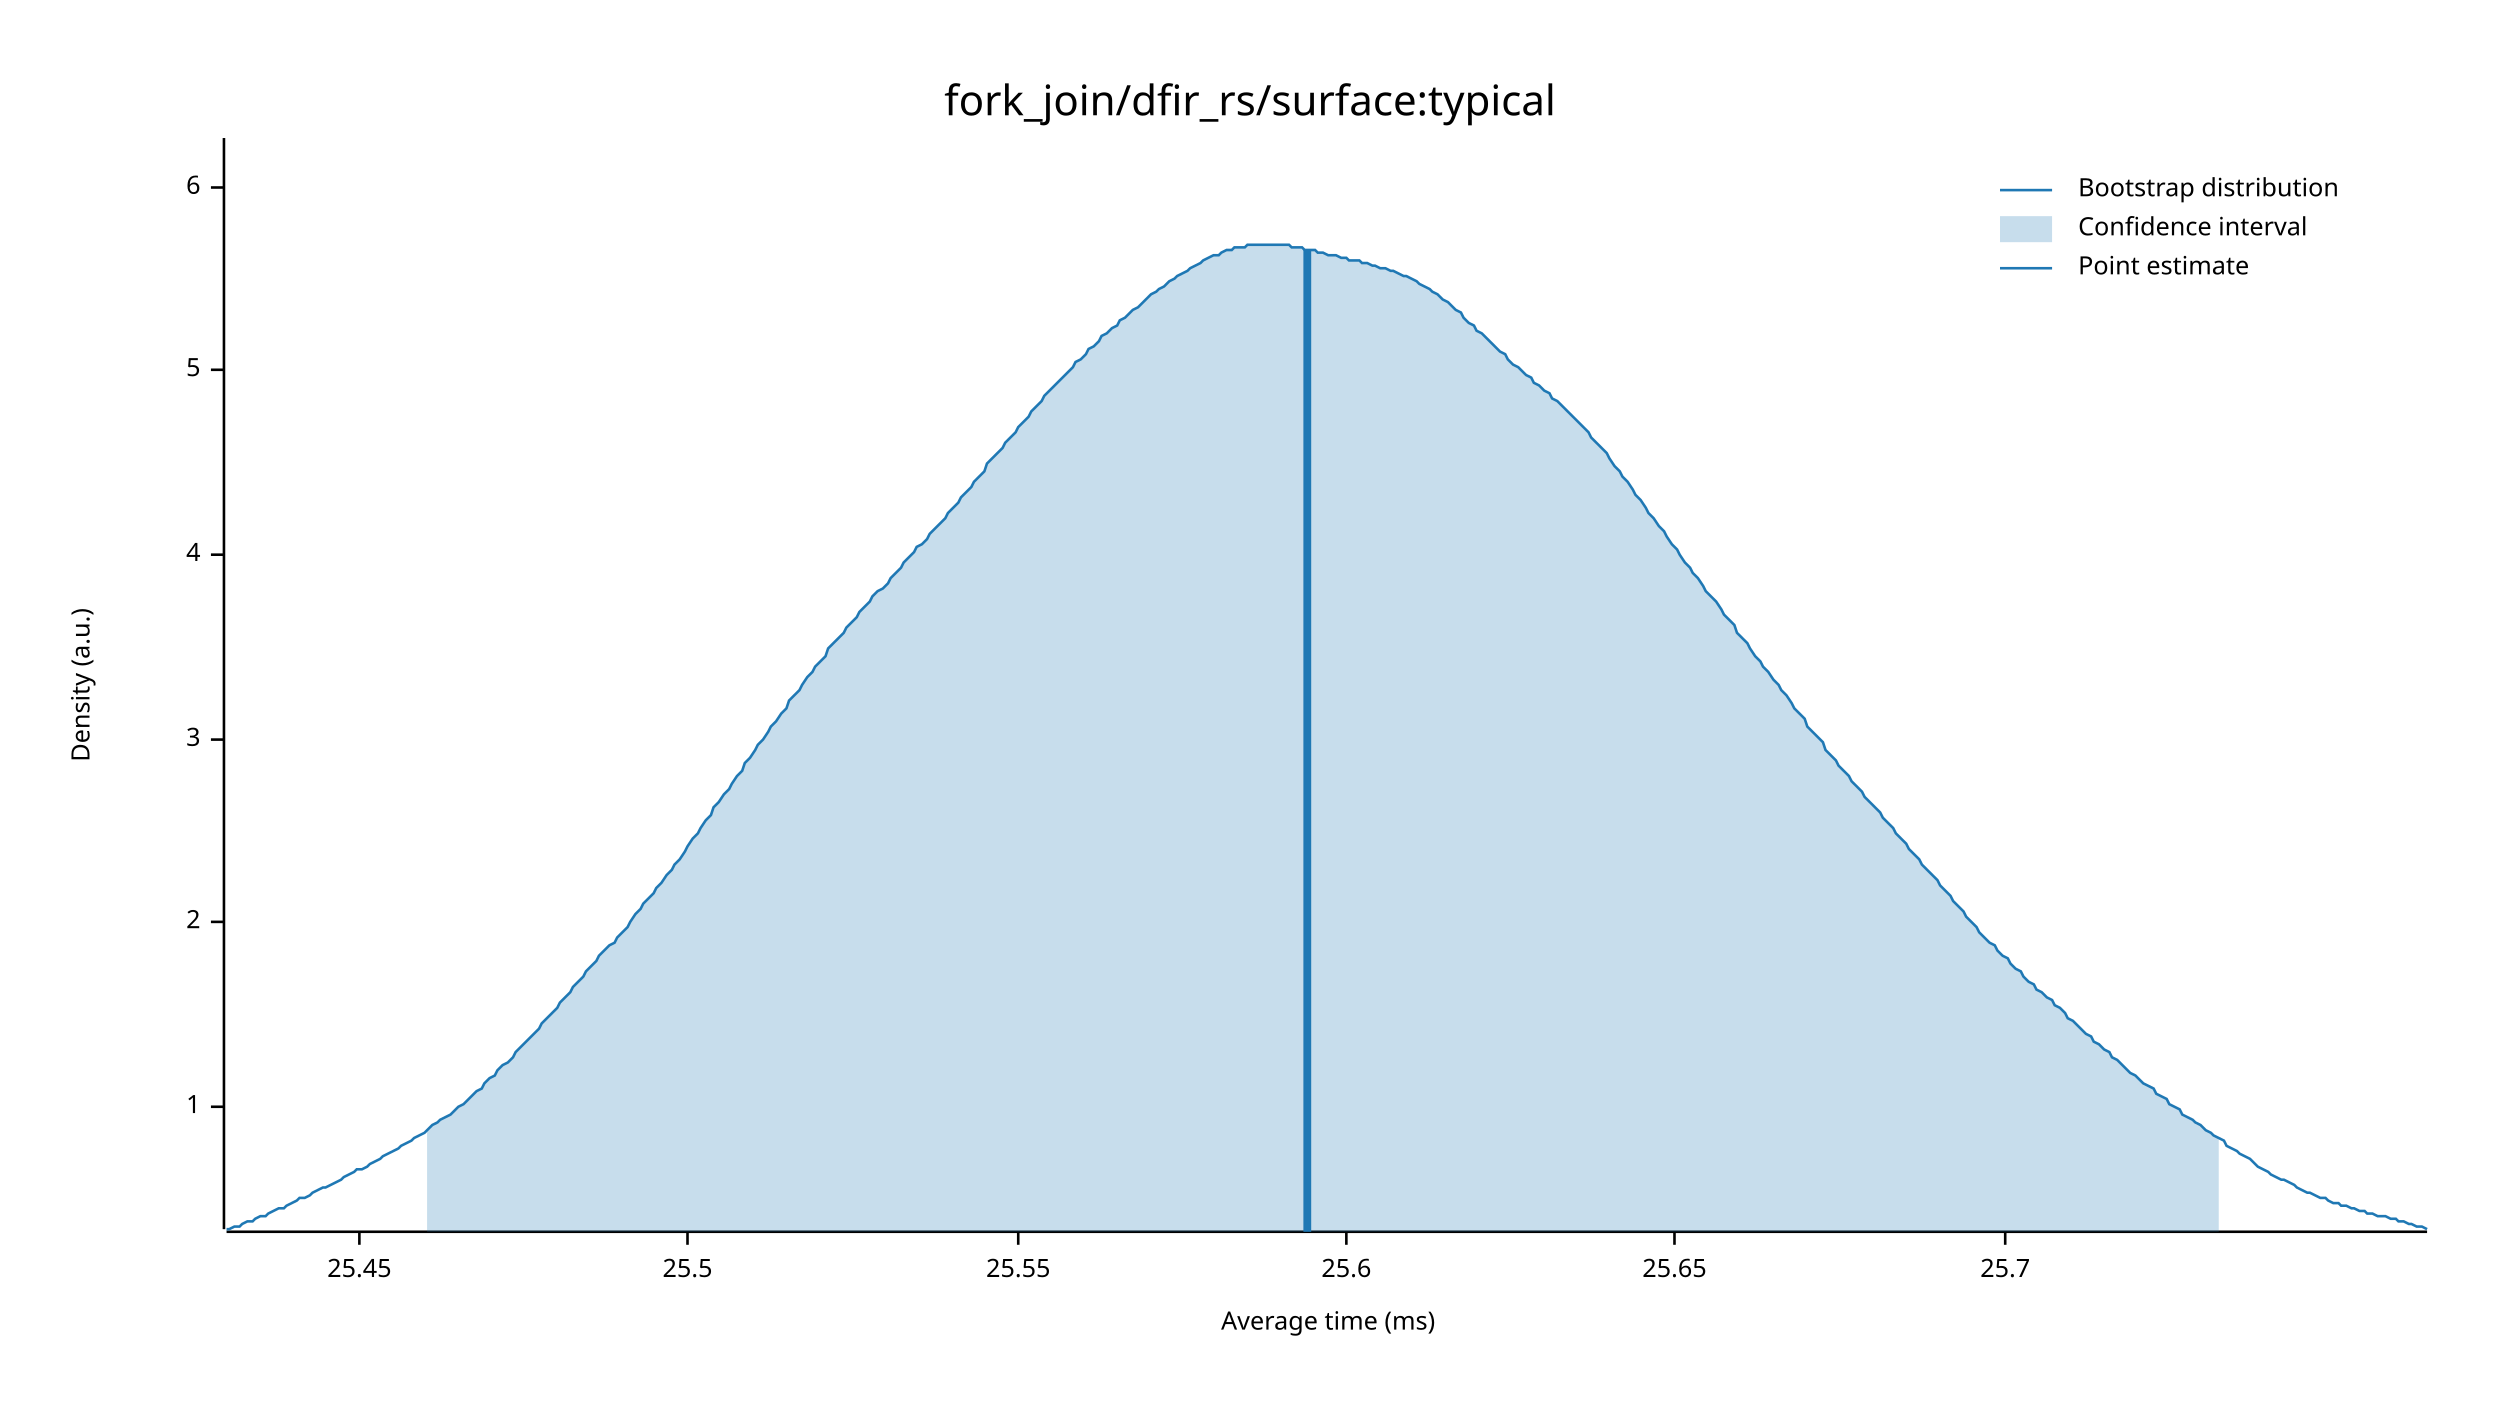
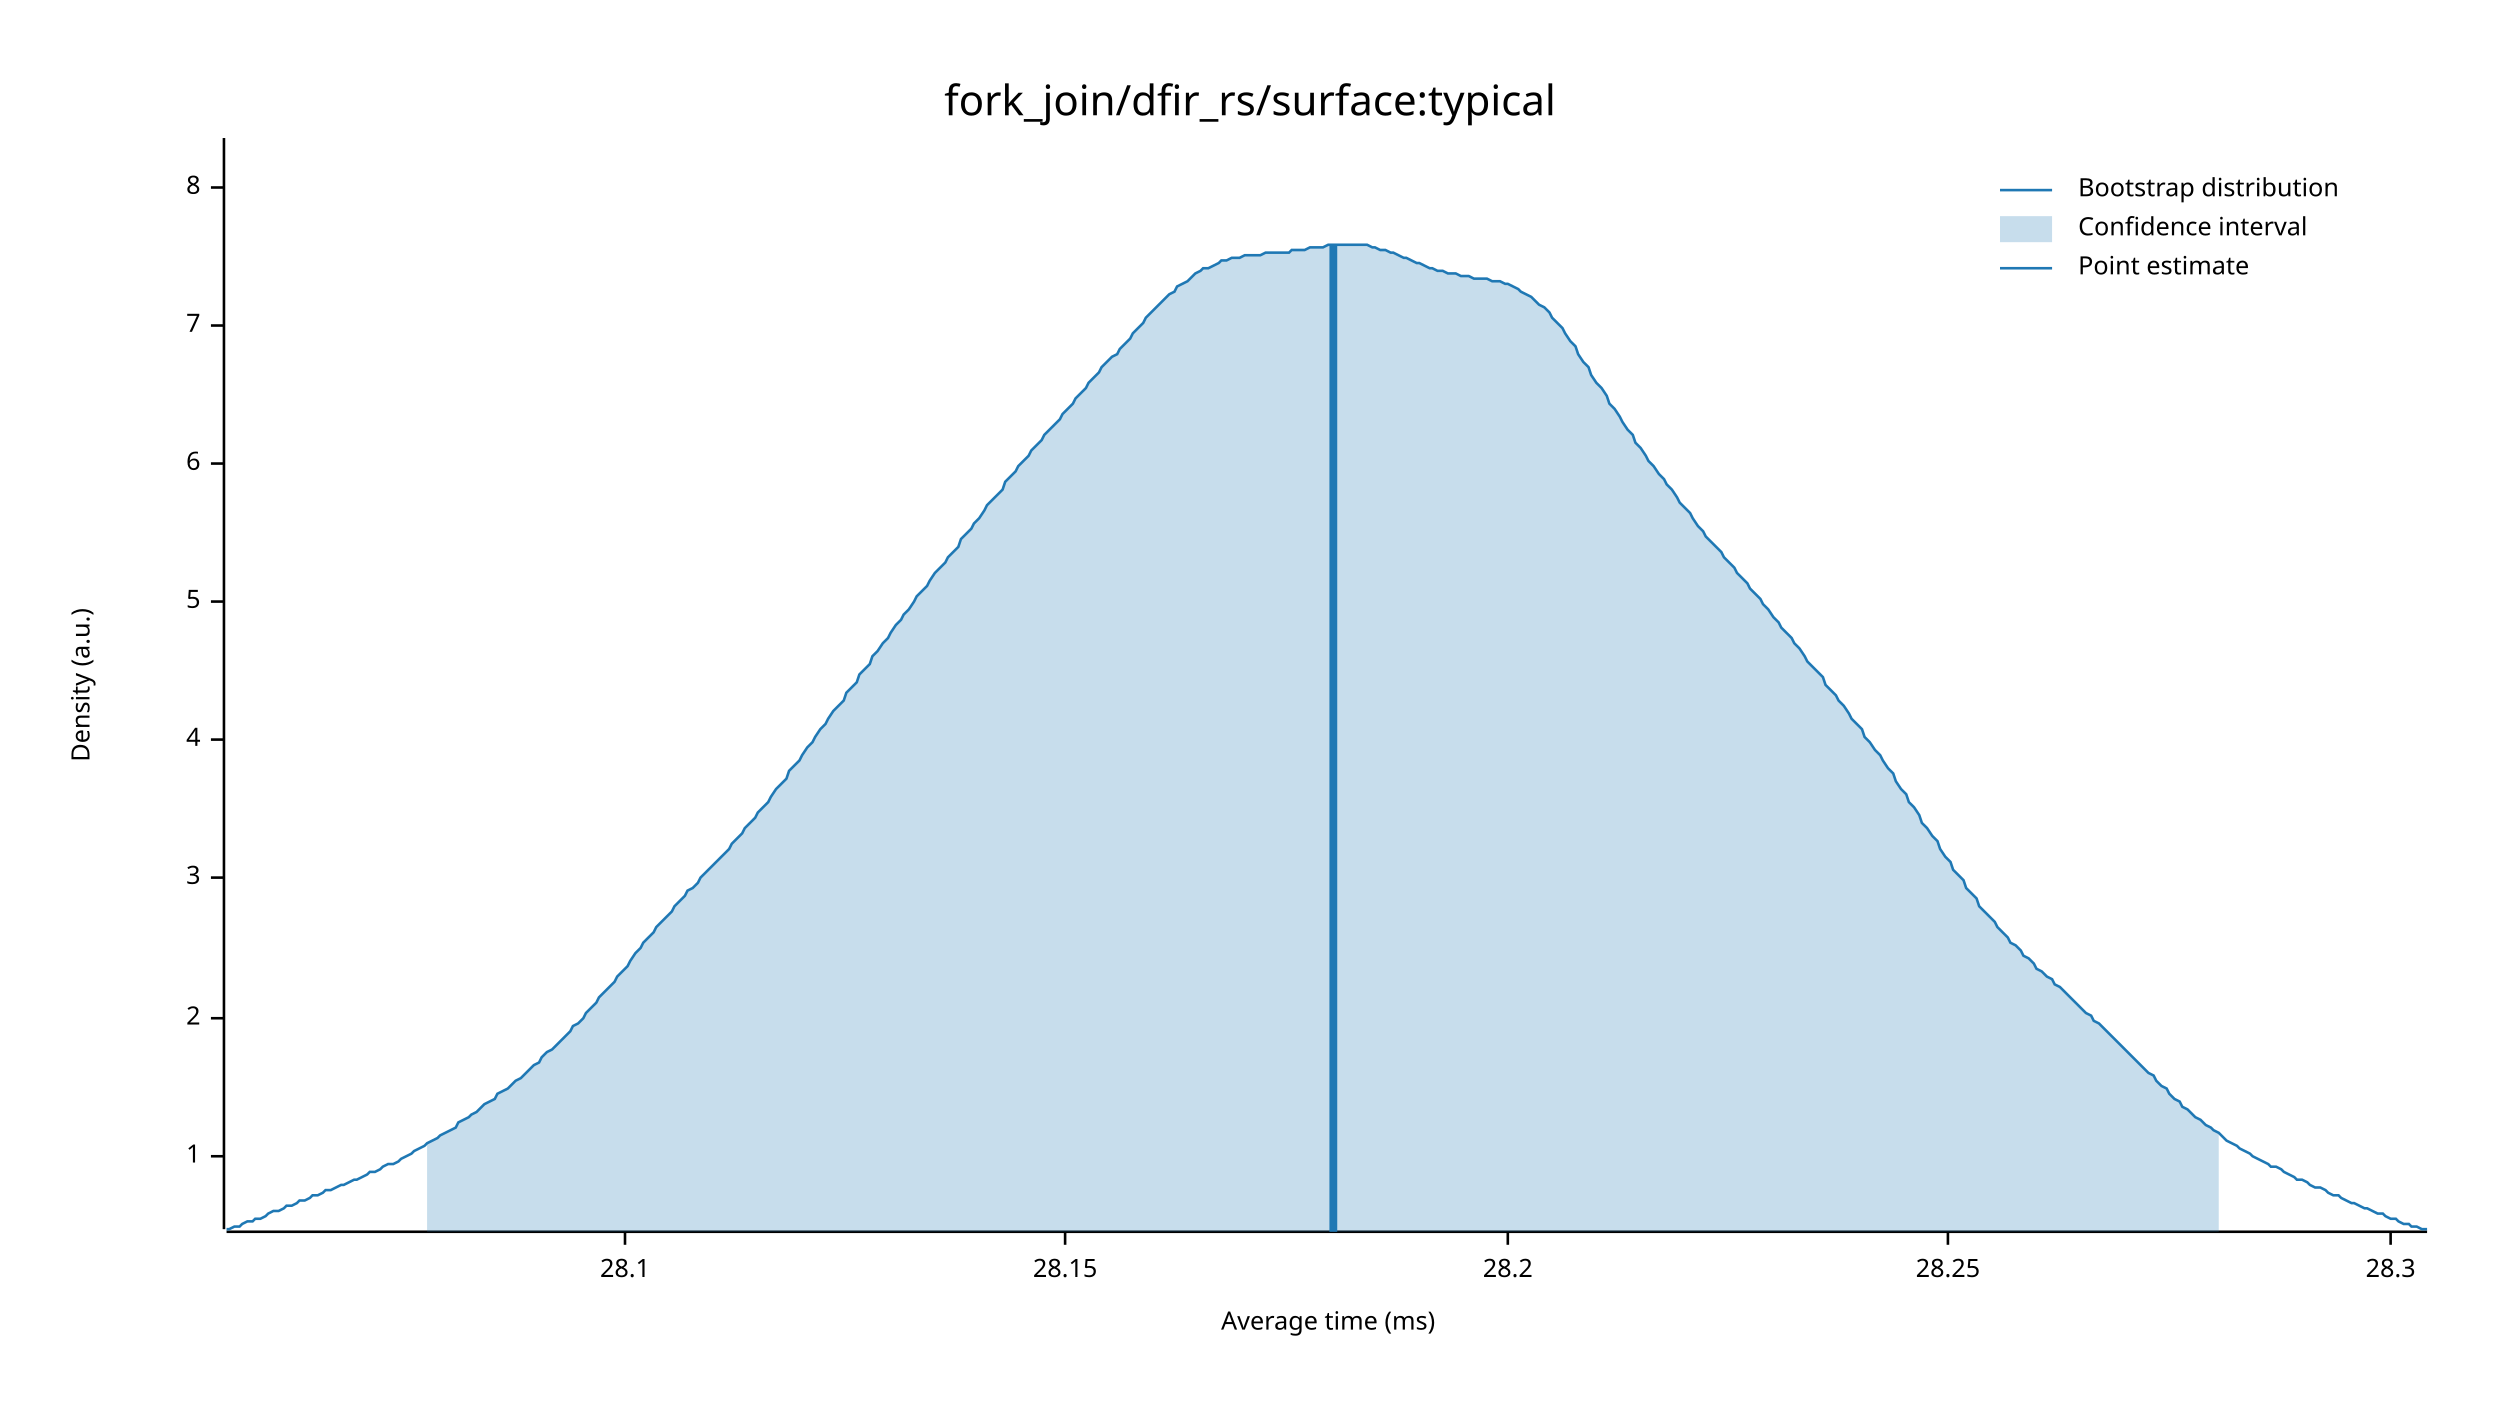
<svg xmlns="http://www.w3.org/2000/svg" width="960" height="540" viewBox="0 0 960 540">
  <text x="480" y="32" dy="0.76em" text-anchor="middle" font-family="sans-serif" font-size="16.129" opacity="1" fill="#000000">
fork_join/dfir_rs/surface:typical
</text>
  <text x="27" y="263" dy="0.76em" text-anchor="middle" font-family="sans-serif" font-size="9.677" opacity="1" fill="#000000" transform="rotate(270, 27, 263)">
Density (a.u.)
</text>
  <text x="510" y="513" dy="-0.5ex" text-anchor="middle" font-family="sans-serif" font-size="9.677" opacity="1" fill="#000000">
Average time (ms)
</text>
  <polyline fill="none" opacity="1" stroke="#000000" stroke-width="1" points="86,53 86,472 " />
-   <text x="77" y="425" dy="0.5ex" text-anchor="end" font-family="sans-serif" font-size="9.677" opacity="1" fill="#000000">
+   <text x="77" y="444" dy="0.5ex" text-anchor="end" font-family="sans-serif" font-size="9.677" opacity="1" fill="#000000">
1
</text>
-   <polyline fill="none" opacity="1" stroke="#000000" stroke-width="1" points="81,425 86,425 " />
-   <text x="77" y="354" dy="0.5ex" text-anchor="end" font-family="sans-serif" font-size="9.677" opacity="1" fill="#000000">
+   <polyline fill="none" opacity="1" stroke="#000000" stroke-width="1" points="81,444 86,444 " />
+   <text x="77" y="391" dy="0.5ex" text-anchor="end" font-family="sans-serif" font-size="9.677" opacity="1" fill="#000000">
2
</text>
-   <polyline fill="none" opacity="1" stroke="#000000" stroke-width="1" points="81,354 86,354 " />
-   <text x="77" y="284" dy="0.5ex" text-anchor="end" font-family="sans-serif" font-size="9.677" opacity="1" fill="#000000">
+   <polyline fill="none" opacity="1" stroke="#000000" stroke-width="1" points="81,391 86,391 " />
+   <text x="77" y="337" dy="0.5ex" text-anchor="end" font-family="sans-serif" font-size="9.677" opacity="1" fill="#000000">
3
</text>
-   <polyline fill="none" opacity="1" stroke="#000000" stroke-width="1" points="81,284 86,284 " />
-   <text x="77" y="213" dy="0.5ex" text-anchor="end" font-family="sans-serif" font-size="9.677" opacity="1" fill="#000000">
+   <polyline fill="none" opacity="1" stroke="#000000" stroke-width="1" points="81,337 86,337 " />
+   <text x="77" y="284" dy="0.5ex" text-anchor="end" font-family="sans-serif" font-size="9.677" opacity="1" fill="#000000">
4
</text>
-   <polyline fill="none" opacity="1" stroke="#000000" stroke-width="1" points="81,213 86,213 " />
-   <text x="77" y="142" dy="0.5ex" text-anchor="end" font-family="sans-serif" font-size="9.677" opacity="1" fill="#000000">
+   <polyline fill="none" opacity="1" stroke="#000000" stroke-width="1" points="81,284 86,284 " />
+   <text x="77" y="231" dy="0.5ex" text-anchor="end" font-family="sans-serif" font-size="9.677" opacity="1" fill="#000000">
5
</text>
-   <polyline fill="none" opacity="1" stroke="#000000" stroke-width="1" points="81,142 86,142 " />
+   <polyline fill="none" opacity="1" stroke="#000000" stroke-width="1" points="81,231 86,231 " />
+   <text x="77" y="178" dy="0.5ex" text-anchor="end" font-family="sans-serif" font-size="9.677" opacity="1" fill="#000000">
+ 6
+ </text>
+   <polyline fill="none" opacity="1" stroke="#000000" stroke-width="1" points="81,178 86,178 " />
+   <text x="77" y="125" dy="0.5ex" text-anchor="end" font-family="sans-serif" font-size="9.677" opacity="1" fill="#000000">
+ 7
+ </text>
+   <polyline fill="none" opacity="1" stroke="#000000" stroke-width="1" points="81,125 86,125 " />
  <text x="77" y="72" dy="0.5ex" text-anchor="end" font-family="sans-serif" font-size="9.677" opacity="1" fill="#000000">
- 6
+ 8
</text>
  <polyline fill="none" opacity="1" stroke="#000000" stroke-width="1" points="81,72 86,72 " />
  <polyline fill="none" opacity="1" stroke="#000000" stroke-width="1" points="87,473 932,473 " />
-   <text x="138" y="483" dy="0.76em" text-anchor="middle" font-family="sans-serif" font-size="9.677" opacity="1" fill="#000000">
- 25.45
+   <text x="240" y="483" dy="0.76em" text-anchor="middle" font-family="sans-serif" font-size="9.677" opacity="1" fill="#000000">
+ 28.1
</text>
-   <polyline fill="none" opacity="1" stroke="#000000" stroke-width="1" points="138,473 138,478 " />
-   <text x="264" y="483" dy="0.76em" text-anchor="middle" font-family="sans-serif" font-size="9.677" opacity="1" fill="#000000">
- 25.5
+   <polyline fill="none" opacity="1" stroke="#000000" stroke-width="1" points="240,473 240,478 " />
+   <text x="409" y="483" dy="0.76em" text-anchor="middle" font-family="sans-serif" font-size="9.677" opacity="1" fill="#000000">
+ 28.15
</text>
-   <polyline fill="none" opacity="1" stroke="#000000" stroke-width="1" points="264,473 264,478 " />
-   <text x="391" y="483" dy="0.76em" text-anchor="middle" font-family="sans-serif" font-size="9.677" opacity="1" fill="#000000">
- 25.55
+   <polyline fill="none" opacity="1" stroke="#000000" stroke-width="1" points="409,473 409,478 " />
+   <text x="579" y="483" dy="0.76em" text-anchor="middle" font-family="sans-serif" font-size="9.677" opacity="1" fill="#000000">
+ 28.2
</text>
-   <polyline fill="none" opacity="1" stroke="#000000" stroke-width="1" points="391,473 391,478 " />
-   <text x="517" y="483" dy="0.76em" text-anchor="middle" font-family="sans-serif" font-size="9.677" opacity="1" fill="#000000">
- 25.6
+   <polyline fill="none" opacity="1" stroke="#000000" stroke-width="1" points="579,473 579,478 " />
+   <text x="748" y="483" dy="0.76em" text-anchor="middle" font-family="sans-serif" font-size="9.677" opacity="1" fill="#000000">
+ 28.25
</text>
-   <polyline fill="none" opacity="1" stroke="#000000" stroke-width="1" points="517,473 517,478 " />
-   <text x="643" y="483" dy="0.76em" text-anchor="middle" font-family="sans-serif" font-size="9.677" opacity="1" fill="#000000">
- 25.65
+   <polyline fill="none" opacity="1" stroke="#000000" stroke-width="1" points="748,473 748,478 " />
+   <text x="918" y="483" dy="0.76em" text-anchor="middle" font-family="sans-serif" font-size="9.677" opacity="1" fill="#000000">
+ 28.3
</text>
-   <polyline fill="none" opacity="1" stroke="#000000" stroke-width="1" points="643,473 643,478 " />
-   <text x="770" y="483" dy="0.76em" text-anchor="middle" font-family="sans-serif" font-size="9.677" opacity="1" fill="#000000">
- 25.7
- </text>
-   <polyline fill="none" opacity="1" stroke="#000000" stroke-width="1" points="770,473 770,478 " />
-   <polyline fill="none" opacity="1" stroke="#1F78B4" stroke-width="1" points="87,472 88,472 90,471 92,471 93,470 95,469 97,469 98,468 100,467 102,467 103,466 105,465 107,464 109,464 110,463 112,462 114,461 115,460 117,460 119,459 120,458 122,457 124,456 125,456 127,455 129,454 131,453 132,452 134,451 136,450 137,449 139,449 141,448 142,447 144,446 146,445 147,444 149,443 151,442 153,441 154,440 156,439 158,438 159,437 161,436 163,435 164,434 166,432 168,431 169,430 171,429 173,428 175,426 176,425 178,424 180,422 181,421 183,419 185,418 186,416 188,414 190,413 191,411 193,409 195,408 197,406 198,404 200,402 202,400 203,399 205,397 207,395 208,393 210,391 212,389 214,387 215,385 217,383 219,381 220,379 222,377 224,375 225,373 227,371 229,369 230,367 232,365 234,363 236,362 237,360 239,358 241,356 242,354 244,351 246,349 247,347 249,345 251,343 252,341 254,339 256,336 258,334 259,332 261,330 263,327 264,325 266,322 268,320 269,318 271,315 273,313 274,310 276,308 278,305 280,303 281,301 283,298 285,296 286,293 288,291 290,288 291,286 293,284 295,281 296,279 298,277 300,274 302,272 303,269 305,267 307,265 308,263 310,260 312,258 313,256 315,254 317,252 318,249 320,247 322,245 324,243 325,241 327,239 329,237 330,235 332,233 334,231 335,229 337,227 339,226 341,224 342,222 344,220 346,218 347,216 349,214 351,212 352,210 354,209 356,207 357,205 359,203 361,201 363,199 364,197 366,195 368,193 369,191 371,189 373,187 374,185 376,183 378,181 379,178 381,176 383,174 385,172 386,170 388,168 390,166 391,164 393,162 395,160 396,158 398,156 400,154 401,152 403,150 405,148 407,146 408,145 410,143 412,141 413,139 415,138 417,136 418,134 420,133 422,131 423,129 425,128 427,126 429,125 430,123 432,122 434,120 435,119 437,118 439,116 440,115 442,113 444,112 445,111 447,110 449,108 451,107 452,106 454,105 456,104 457,103 459,102 461,101 462,100 464,99 466,98 468,98 469,97 471,96 473,96 474,95 476,95 478,95 479,94 481,94 483,94 484,94 486,94 488,94 490,94 491,94 493,94 495,94 496,95 498,95 500,95 501,96 503,96 505,96 506,97 508,97 510,98 512,98 513,98 515,99 517,99 518,100 520,100 522,100 523,101 525,101 527,102 528,102 530,103 532,103 534,104 535,104 537,105 539,106 540,106 542,107 544,108 545,109 547,110 549,111 550,112 552,113 554,115 556,116 557,117 559,119 561,120 562,122 564,124 566,125 567,127 569,128 571,130 573,132 574,133 576,135 578,136 579,138 581,140 583,141 584,142 586,144 588,145 589,147 591,148 593,150 595,151 596,153 598,154 600,156 601,157 603,159 605,161 606,162 608,164 610,166 611,168 613,170 615,172 617,174 618,176 620,179 622,181 623,183 625,185 627,188 628,190 630,192 632,195 633,197 635,199 637,202 639,204 640,206 642,209 644,211 645,213 647,216 649,218 650,220 652,222 654,225 655,227 657,229 659,231 661,234 662,236 664,238 666,240 667,243 669,245 671,247 672,249 674,252 676,254 677,256 679,258 681,261 683,263 684,265 686,267 688,270 689,272 691,274 693,276 694,279 696,281 698,283 700,285 701,288 703,290 705,292 706,294 708,296 710,298 711,300 713,302 715,304 716,306 718,308 720,310 722,312 723,314 725,316 727,318 728,320 730,322 732,324 733,326 735,328 737,330 738,332 740,334 742,336 744,338 745,340 747,342 749,344 750,346 752,348 754,350 755,352 757,354 759,356 760,358 762,360 764,362 766,363 767,365 769,367 771,368 772,370 774,372 776,373 777,375 779,377 781,378 782,380 784,381 786,383 788,384 789,386 791,387 793,389 794,391 796,392 798,394 799,395 801,397 803,398 804,400 806,401 808,403 810,404 811,406 813,407 815,409 816,410 818,412 820,413 821,414 823,416 825,417 827,418 828,420 830,421 832,422 833,424 835,425 837,426 838,428 840,429 842,430 843,431 845,432 847,434 849,435 850,436 852,437 854,438 855,440 857,441 859,442 860,443 862,444 864,445 865,446 867,448 869,449 871,450 872,451 874,452 876,453 877,453 879,454 881,455 882,456 884,457 886,458 887,458 889,459 891,460 893,460 894,461 896,462 898,462 899,463 901,463 903,464 904,464 906,465 908,465 909,466 911,466 913,467 915,467 916,467 918,468 920,468 921,469 923,469 925,470 926,470 928,471 930,471 932,472 " />
-   <polygon opacity="0.25" fill="#1F78B4" points="164,434 166,432 168,431 169,430 171,429 173,428 175,426 176,425 178,424 180,422 181,421 183,419 185,418 186,416 188,414 190,413 191,411 193,409 195,408 197,406 198,404 200,402 202,400 203,399 205,397 207,395 208,393 210,391 212,389 214,387 215,385 217,383 219,381 220,379 222,377 224,375 225,373 227,371 229,369 230,367 232,365 234,363 236,362 237,360 239,358 241,356 242,354 244,351 246,349 247,347 249,345 251,343 252,341 254,339 256,336 258,334 259,332 261,330 263,327 264,325 266,322 268,320 269,318 271,315 273,313 274,310 276,308 278,305 280,303 281,301 283,298 285,296 286,293 288,291 290,288 291,286 293,284 295,281 296,279 298,277 300,274 302,272 303,269 305,267 307,265 308,263 310,260 312,258 313,256 315,254 317,252 318,249 320,247 322,245 324,243 325,241 327,239 329,237 330,235 332,233 334,231 335,229 337,227 339,226 341,224 342,222 344,220 346,218 347,216 349,214 351,212 352,210 354,209 356,207 357,205 359,203 361,201 363,199 364,197 366,195 368,193 369,191 371,189 373,187 374,185 376,183 378,181 379,178 381,176 383,174 385,172 386,170 388,168 390,166 391,164 393,162 395,160 396,158 398,156 400,154 401,152 403,150 405,148 407,146 408,145 410,143 412,141 413,139 415,138 417,136 418,134 420,133 422,131 423,129 425,128 427,126 429,125 430,123 432,122 434,120 435,119 437,118 439,116 440,115 442,113 444,112 445,111 447,110 449,108 451,107 452,106 454,105 456,104 457,103 459,102 461,101 462,100 464,99 466,98 468,98 469,97 471,96 473,96 474,95 476,95 478,95 479,94 481,94 483,94 484,94 486,94 488,94 490,94 491,94 493,94 495,94 496,95 498,95 500,95 501,96 503,96 505,96 506,97 508,97 510,98 512,98 513,98 515,99 517,99 518,100 520,100 522,100 523,101 525,101 527,102 528,102 530,103 532,103 534,104 535,104 537,105 539,106 540,106 542,107 544,108 545,109 547,110 549,111 550,112 552,113 554,115 556,116 557,117 559,119 561,120 562,122 564,124 566,125 567,127 569,128 571,130 573,132 574,133 576,135 578,136 579,138 581,140 583,141 584,142 586,144 588,145 589,147 591,148 593,150 595,151 596,153 598,154 600,156 601,157 603,159 605,161 606,162 608,164 610,166 611,168 613,170 615,172 617,174 618,176 620,179 622,181 623,183 625,185 627,188 628,190 630,192 632,195 633,197 635,199 637,202 639,204 640,206 642,209 644,211 645,213 647,216 649,218 650,220 652,222 654,225 655,227 657,229 659,231 661,234 662,236 664,238 666,240 667,243 669,245 671,247 672,249 674,252 676,254 677,256 679,258 681,261 683,263 684,265 686,267 688,270 689,272 691,274 693,276 694,279 696,281 698,283 700,285 701,288 703,290 705,292 706,294 708,296 710,298 711,300 713,302 715,304 716,306 718,308 720,310 722,312 723,314 725,316 727,318 728,320 730,322 732,324 733,326 735,328 737,330 738,332 740,334 742,336 744,338 745,340 747,342 749,344 750,346 752,348 754,350 755,352 757,354 759,356 760,358 762,360 764,362 766,363 767,365 769,367 771,368 772,370 774,372 776,373 777,375 779,377 781,378 782,380 784,381 786,383 788,384 789,386 791,387 793,389 794,391 796,392 798,394 799,395 801,397 803,398 804,400 806,401 808,403 810,404 811,406 813,407 815,409 816,410 818,412 820,413 821,414 823,416 825,417 827,418 828,420 830,421 832,422 833,424 835,425 837,426 838,428 840,429 842,430 843,431 845,432 847,434 849,435 850,436 852,437 852,473 164,473 " />
-   <polyline fill="none" opacity="1" stroke="#1F78B4" stroke-width="3" points="502,473 502,96 " />
+   <polyline fill="none" opacity="1" stroke="#000000" stroke-width="1" points="918,473 918,478 " />
+   <polyline fill="none" opacity="1" stroke="#1F78B4" stroke-width="1" points="87,472 88,472 90,471 92,471 93,470 95,469 97,469 98,468 100,468 102,467 103,466 105,465 107,465 109,464 110,463 112,463 114,462 115,461 117,461 119,460 120,459 122,459 124,458 125,457 127,457 129,456 131,455 132,455 134,454 136,453 137,453 139,452 141,451 142,450 144,450 146,449 147,448 149,447 151,447 153,446 154,445 156,444 158,443 159,442 161,441 163,440 164,439 166,438 168,437 169,436 171,435 173,434 175,433 176,431 178,430 180,429 181,428 183,427 185,425 186,424 188,423 190,422 191,420 193,419 195,418 197,416 198,415 200,414 202,412 203,411 205,409 207,408 208,406 210,404 212,403 214,401 215,400 217,398 219,396 220,394 222,393 224,391 225,389 227,387 229,385 230,383 232,381 234,379 236,377 237,375 239,373 241,371 242,369 244,366 246,364 247,362 249,360 251,358 252,356 254,354 256,352 258,350 259,348 261,346 263,344 264,342 266,341 268,339 269,337 271,335 273,333 274,332 276,330 278,328 280,326 281,324 283,322 285,320 286,318 288,316 290,314 291,312 293,310 295,308 296,306 298,303 300,301 302,299 303,296 305,294 307,292 308,290 310,287 312,285 313,283 315,280 317,278 318,276 320,273 322,271 324,269 325,266 327,264 329,262 330,259 332,257 334,255 335,252 337,250 339,247 341,245 342,243 344,240 346,238 347,236 349,234 351,231 352,229 354,227 356,225 357,223 359,220 361,218 363,216 364,214 366,212 368,210 369,207 371,205 373,203 374,201 376,199 378,196 379,194 381,192 383,190 385,188 386,185 388,183 390,181 391,179 393,177 395,175 396,173 398,171 400,169 401,167 403,165 405,163 407,161 408,159 410,157 412,155 413,153 415,151 417,149 418,147 420,145 422,143 423,141 425,139 427,137 429,136 430,134 432,132 434,130 435,128 437,126 439,124 440,122 442,120 444,118 445,117 447,115 449,113 451,112 452,110 454,109 456,108 457,107 459,105 461,104 462,103 464,103 466,102 468,101 469,100 471,100 473,99 474,99 476,99 478,98 479,98 481,98 483,98 484,98 486,97 488,97 490,97 491,97 493,97 495,97 496,96 498,96 500,96 501,96 503,95 505,95 506,95 508,95 510,94 512,94 513,94 515,94 517,94 518,94 520,94 522,94 523,94 525,94 527,95 528,95 530,96 532,96 534,97 535,97 537,98 539,99 540,99 542,100 544,101 545,101 547,102 549,103 550,103 552,104 554,104 556,105 557,105 559,105 561,106 562,106 564,106 566,107 567,107 569,107 571,107 573,108 574,108 576,108 578,109 579,109 581,110 583,111 584,112 586,113 588,114 589,115 591,117 593,118 595,120 596,122 598,124 600,126 601,128 603,131 605,133 606,136 608,139 610,141 611,144 613,147 615,149 617,152 618,155 620,157 622,160 623,162 625,165 627,167 628,170 630,172 632,175 633,177 635,179 637,182 639,184 640,186 642,188 644,191 645,193 647,195 649,197 650,199 652,202 654,204 655,206 657,208 659,210 661,212 662,214 664,216 666,218 667,220 669,222 671,224 672,226 674,228 676,230 677,232 679,234 681,237 683,239 684,241 686,243 688,245 689,247 691,249 693,252 694,254 696,256 698,258 700,260 701,263 703,265 705,267 706,269 708,271 710,274 711,276 713,278 715,280 716,283 718,285 720,288 722,290 723,292 725,295 727,297 728,300 730,303 732,305 733,308 735,310 737,313 738,316 740,318 742,321 744,323 745,326 747,329 749,331 750,334 752,336 754,338 755,341 757,343 759,345 760,348 762,350 764,352 766,354 767,356 769,358 771,360 772,362 774,363 776,365 777,367 779,368 781,370 782,372 784,373 786,375 788,376 789,378 791,379 793,381 794,382 796,384 798,386 799,387 801,389 803,390 804,392 806,393 808,395 810,397 811,398 813,400 815,402 816,403 818,405 820,407 821,408 823,410 825,412 827,413 828,415 830,417 832,418 833,420 835,422 837,423 838,425 840,426 842,428 843,429 845,430 847,432 849,433 850,434 852,435 854,437 855,438 857,439 859,440 860,441 862,442 864,443 865,444 867,445 869,446 871,447 872,448 874,448 876,449 877,450 879,451 881,452 882,453 884,453 886,454 887,455 889,456 891,456 893,457 894,458 896,459 898,459 899,460 901,461 903,462 904,462 906,463 908,464 909,464 911,465 913,466 915,466 916,467 918,468 920,468 921,469 923,470 925,470 926,471 928,471 930,472 932,472 " />
+   <polygon opacity="0.25" fill="#1F78B4" points="164,439 166,438 168,437 169,436 171,435 173,434 175,433 176,431 178,430 180,429 181,428 183,427 185,425 186,424 188,423 190,422 191,420 193,419 195,418 197,416 198,415 200,414 202,412 203,411 205,409 207,408 208,406 210,404 212,403 214,401 215,400 217,398 219,396 220,394 222,393 224,391 225,389 227,387 229,385 230,383 232,381 234,379 236,377 237,375 239,373 241,371 242,369 244,366 246,364 247,362 249,360 251,358 252,356 254,354 256,352 258,350 259,348 261,346 263,344 264,342 266,341 268,339 269,337 271,335 273,333 274,332 276,330 278,328 280,326 281,324 283,322 285,320 286,318 288,316 290,314 291,312 293,310 295,308 296,306 298,303 300,301 302,299 303,296 305,294 307,292 308,290 310,287 312,285 313,283 315,280 317,278 318,276 320,273 322,271 324,269 325,266 327,264 329,262 330,259 332,257 334,255 335,252 337,250 339,247 341,245 342,243 344,240 346,238 347,236 349,234 351,231 352,229 354,227 356,225 357,223 359,220 361,218 363,216 364,214 366,212 368,210 369,207 371,205 373,203 374,201 376,199 378,196 379,194 381,192 383,190 385,188 386,185 388,183 390,181 391,179 393,177 395,175 396,173 398,171 400,169 401,167 403,165 405,163 407,161 408,159 410,157 412,155 413,153 415,151 417,149 418,147 420,145 422,143 423,141 425,139 427,137 429,136 430,134 432,132 434,130 435,128 437,126 439,124 440,122 442,120 444,118 445,117 447,115 449,113 451,112 452,110 454,109 456,108 457,107 459,105 461,104 462,103 464,103 466,102 468,101 469,100 471,100 473,99 474,99 476,99 478,98 479,98 481,98 483,98 484,98 486,97 488,97 490,97 491,97 493,97 495,97 496,96 498,96 500,96 501,96 503,95 505,95 506,95 508,95 510,94 512,94 513,94 515,94 517,94 518,94 520,94 522,94 523,94 525,94 527,95 528,95 530,96 532,96 534,97 535,97 537,98 539,99 540,99 542,100 544,101 545,101 547,102 549,103 550,103 552,104 554,104 556,105 557,105 559,105 561,106 562,106 564,106 566,107 567,107 569,107 571,107 573,108 574,108 576,108 578,109 579,109 581,110 583,111 584,112 586,113 588,114 589,115 591,117 593,118 595,120 596,122 598,124 600,126 601,128 603,131 605,133 606,136 608,139 610,141 611,144 613,147 615,149 617,152 618,155 620,157 622,160 623,162 625,165 627,167 628,170 630,172 632,175 633,177 635,179 637,182 639,184 640,186 642,188 644,191 645,193 647,195 649,197 650,199 652,202 654,204 655,206 657,208 659,210 661,212 662,214 664,216 666,218 667,220 669,222 671,224 672,226 674,228 676,230 677,232 679,234 681,237 683,239 684,241 686,243 688,245 689,247 691,249 693,252 694,254 696,256 698,258 700,260 701,263 703,265 705,267 706,269 708,271 710,274 711,276 713,278 715,280 716,283 718,285 720,288 722,290 723,292 725,295 727,297 728,300 730,303 732,305 733,308 735,310 737,313 738,316 740,318 742,321 744,323 745,326 747,329 749,331 750,334 752,336 754,338 755,341 757,343 759,345 760,348 762,350 764,352 766,354 767,356 769,358 771,360 772,362 774,363 776,365 777,367 779,368 781,370 782,372 784,373 786,375 788,376 789,378 791,379 793,381 794,382 796,384 798,386 799,387 801,389 803,390 804,392 806,393 808,395 810,397 811,398 813,400 815,402 816,403 818,405 820,407 821,408 823,410 825,412 827,413 828,415 830,417 832,418 833,420 835,422 837,423 838,425 840,426 842,428 843,429 845,430 847,432 849,433 850,434 852,435 852,473 164,473 " />
+   <polyline fill="none" opacity="1" stroke="#1F78B4" stroke-width="3" points="512,473 512,94 " />
  <text x="798" y="68" dy="0.76em" text-anchor="start" font-family="sans-serif" font-size="9.677" opacity="1" fill="#000000">
Bootstrap distribution
</text>
  <text x="798" y="83" dy="0.76em" text-anchor="start" font-family="sans-serif" font-size="9.677" opacity="1" fill="#000000">
Confidence interval
</text>
  <text x="798" y="98" dy="0.76em" text-anchor="start" font-family="sans-serif" font-size="9.677" opacity="1" fill="#000000">
Point estimate
</text>
  <polyline fill="none" opacity="1" stroke="#1F78B4" stroke-width="1" points="768,73 788,73 " />
  <rect x="768" y="83" width="20" height="10" opacity="0.25" fill="#1F78B4" stroke="none" />
  <polyline fill="none" opacity="1" stroke="#1F78B4" stroke-width="1" points="768,103 788,103 " />
</svg>
